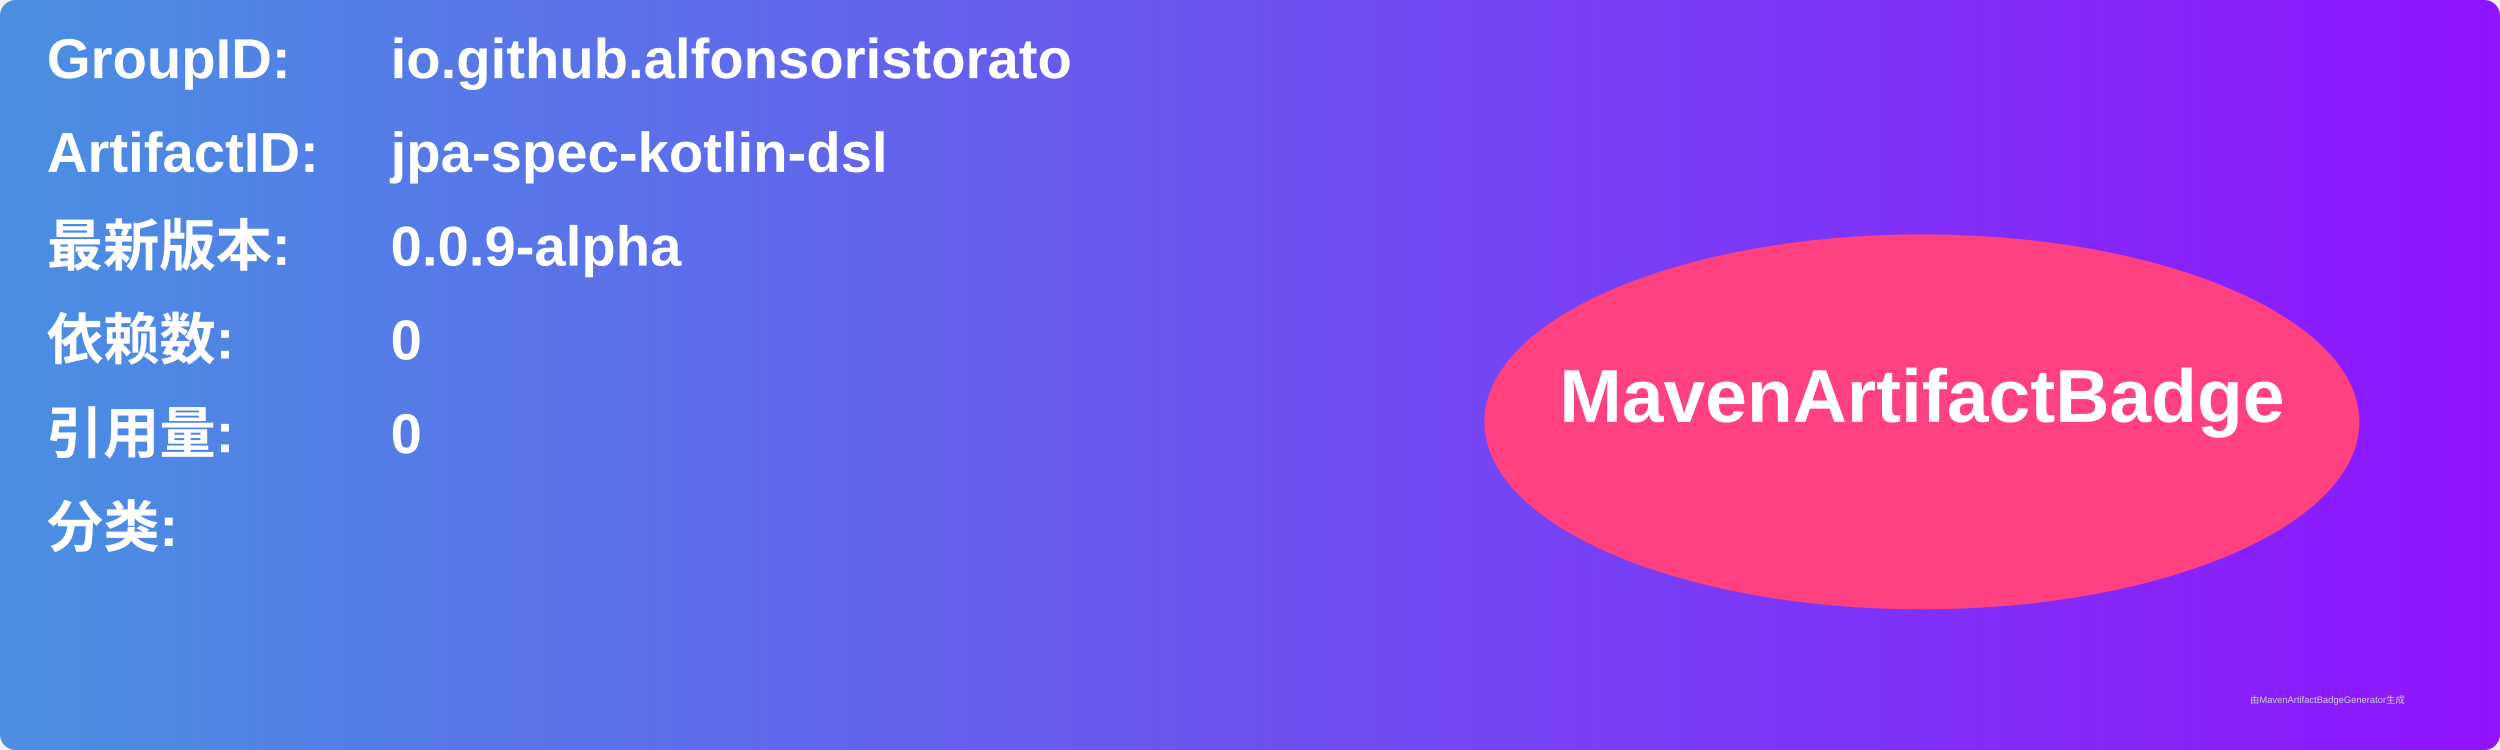
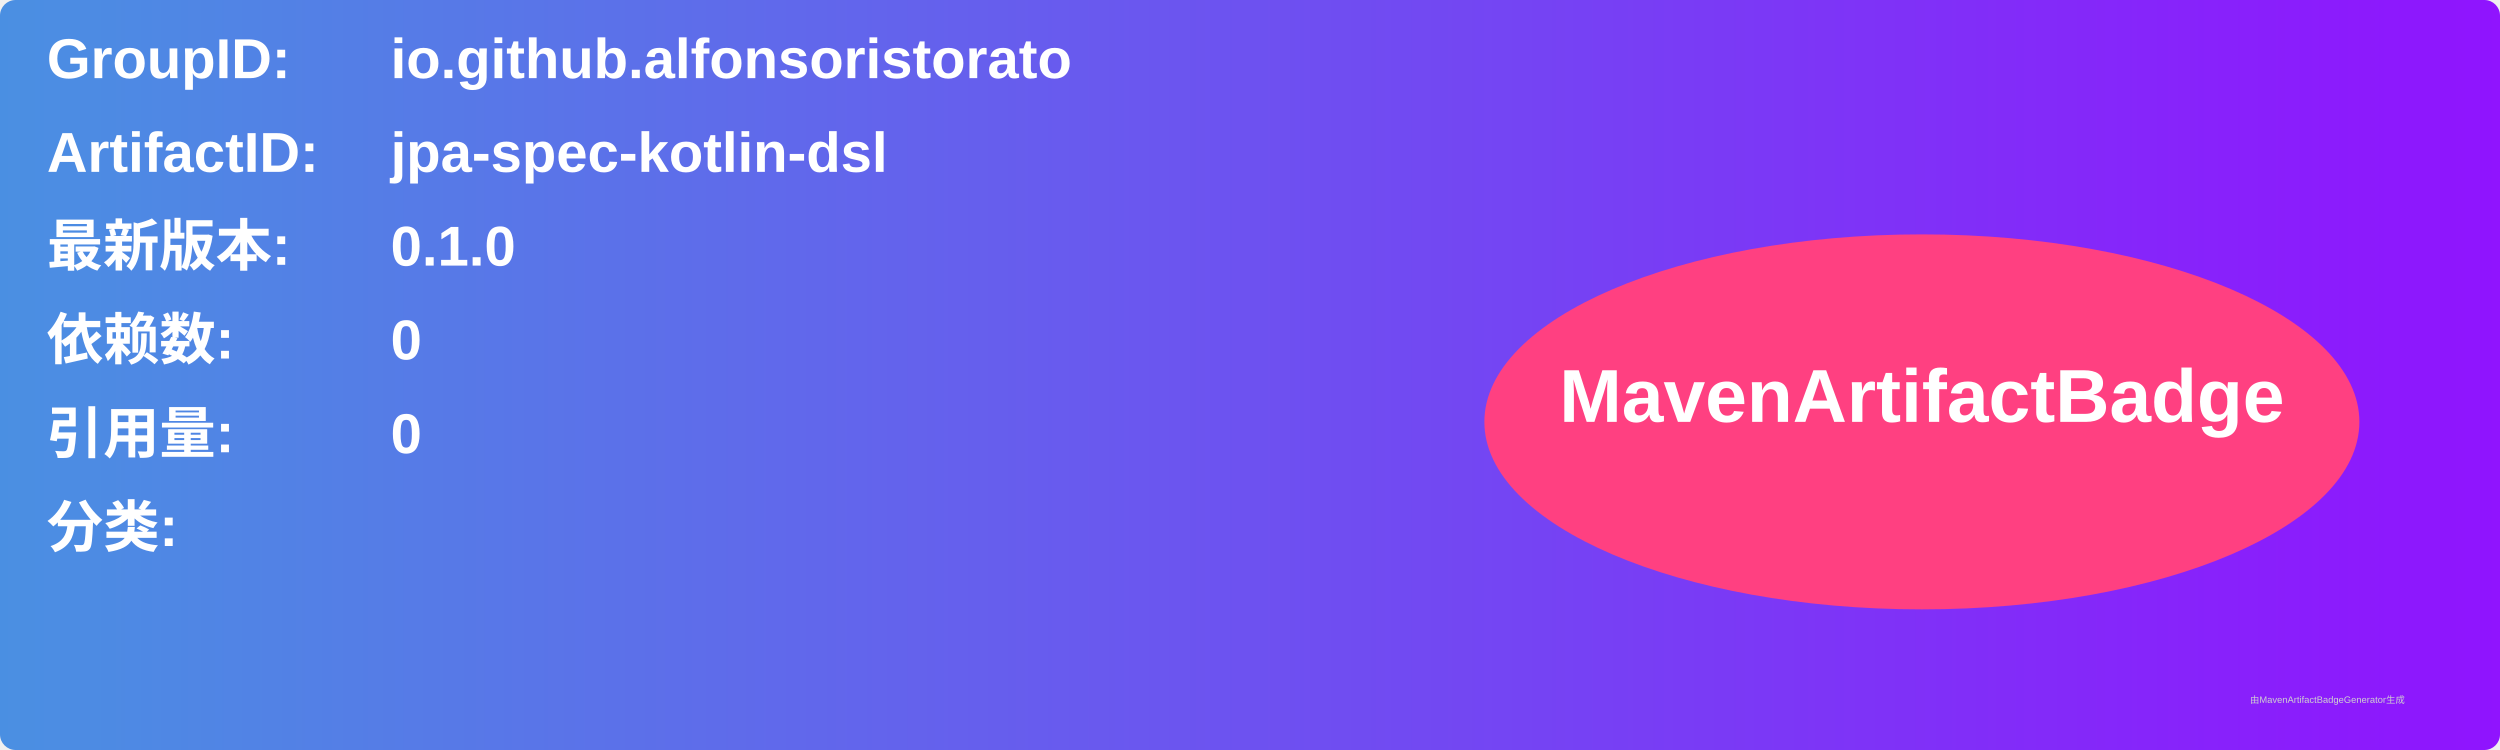
<svg xmlns="http://www.w3.org/2000/svg" width="800" height="240" viewBox="0 0 800 240">
  <linearGradient id="grad" x1="0%" y1="0%" x2="100%" y2="0%">
    <stop offset="0%" stop-color="#4a90e2" />
    <stop offset="100%" stop-color="#9013fe" />
  </linearGradient>
  <rect width="100%" height="100%" rx="5" ry="5" fill="url(#grad)" />
  <g transform="translate(15, 15)">
    <text x="0" y="10" font-family="Arial" font-size="18" fill="white" font-weight="bold" width="260">GroupID:</text>
    <text x="110" y="10" font-family="Arial" font-size="18" fill="white" font-weight="bold" width="460">io.github.alfonsoristorato</text>
    <text x="0" y="40" font-family="Arial" font-size="18" fill="white" font-weight="bold" width="260">ArtifactID:</text>
    <text x="110" y="40" font-family="Arial" font-size="18" fill="white" font-weight="bold" width="460">jpa-spec-kotlin-dsl</text>
    <text x="0" y="70" font-family="Arial" font-size="18" fill="white" font-weight="bold">最新版本:</text>
    <text x="110" y="70" font-family="Arial" font-size="18" fill="white" font-weight="bold">
-       <tspan font-weight="bold">0.0.9-alpha</tspan>
+       <tspan font-weight="bold">0.1.0</tspan>
    </text>
    <text x="0" y="100" font-family="Arial" font-size="18" fill="white" font-weight="bold">依赖数: </text>
    <text x="110" y="100" font-family="Arial" font-size="18" fill="white">
      <tspan font-weight="bold">0</tspan>
    </text>
    <text x="0" y="130" font-family="Arial" font-size="18" fill="white" font-weight="bold">引用量: </text>
    <text x="110" y="130" font-family="Arial" font-size="18" fill="white">
      <tspan font-weight="bold">0</tspan>
    </text>
    <text x="0" y="160" font-family="Arial" font-size="18" fill="white" font-weight="bold">分类:</text>
    <text x="10" y="190" font-family="Arial" font-size="10" fill="white">
      <tspan font-weight="bold" />
    </text>
    <ellipse cx="600" cy="120" rx="140" ry="60" fill="#ff4081" />
    <text x="600" y="120" text-anchor="middle" font-family="Arial" font-size="24" fill="white" font-weight="bold">MavenArtifactBadge</text>
  </g>
  <text x="720" y="225" font-family="Arial" font-size="3" fill="#d0d0d0">由MavenArtifactBadgeGenerator生成</text>
</svg>
